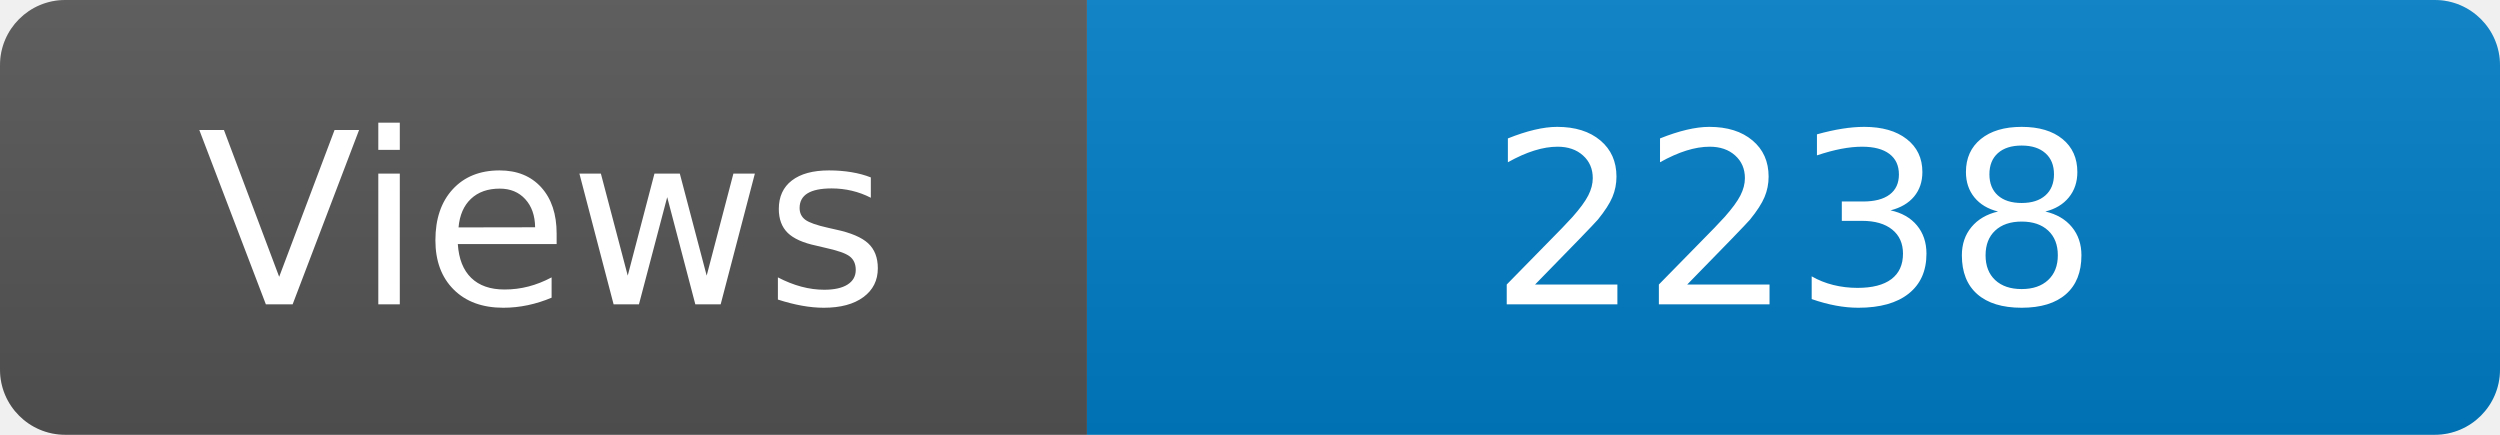
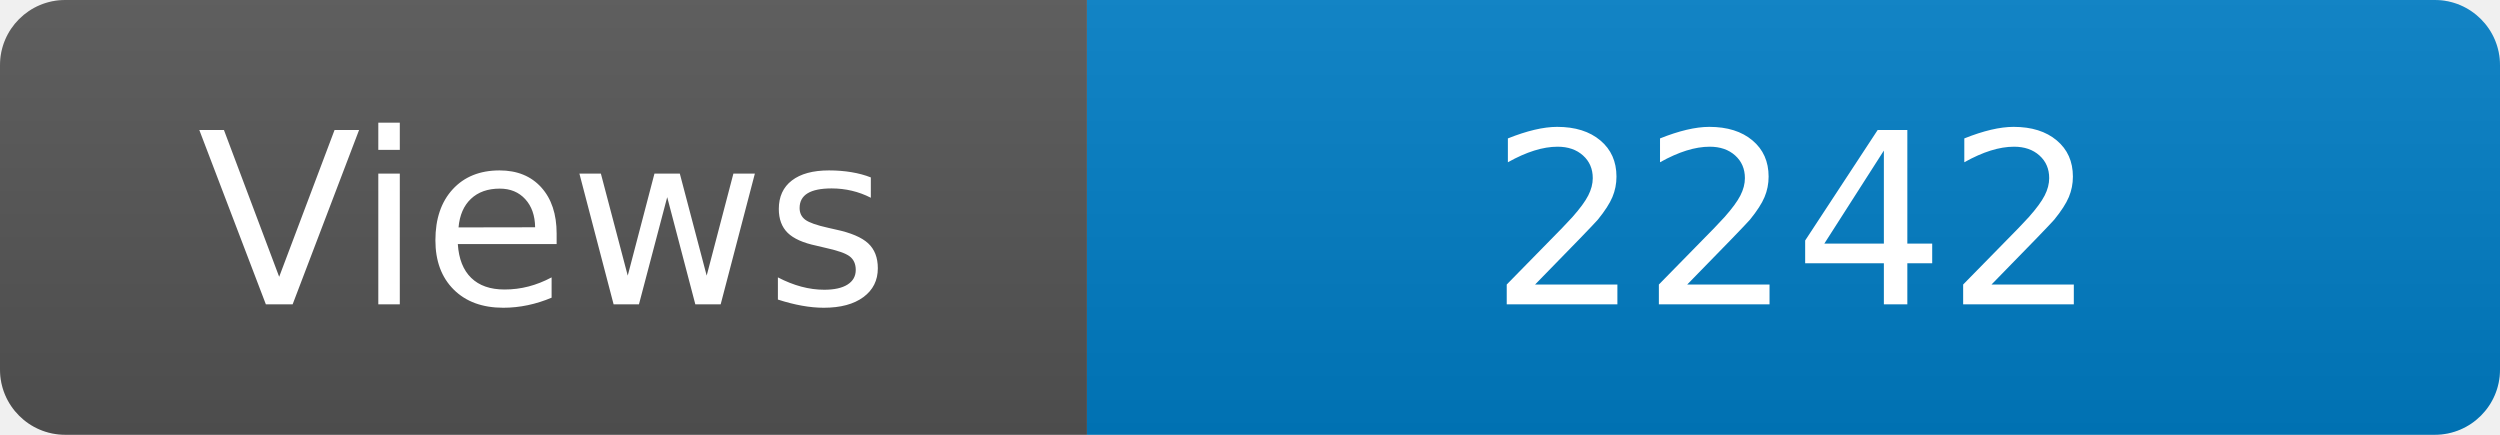
<svg xmlns="http://www.w3.org/2000/svg" width="115" height="20" role="img" aria-label="Maintained?: yes">
  <linearGradient id="s" x2="0" y2="100%">
    <stop offset="0" stop-color="#bbb" stop-opacity=".1" />
    <stop offset="1" stop-opacity=".1" />
  </linearGradient>
  <clipPath id="r">
    <rect width="115" height="20" rx="3" fill="#fff" />
  </clipPath>
  <g clip-path="url(#r)">
    <rect width="50" height="20" fill="#555" />
    <rect x="50" width="160" height="20" fill="#007ec6" />
    <rect width="115" height="20" fill="url(#s)" />
  </g>
  <g fill="#fff" text-anchor="middle" font-family="Verdana,Geneva,DejaVu Sans,sans-serif" font-size="110">
    <text x="250" y="140" transform="scale(.1)" fill="#fff">Views</text>
-     <text x="825" y="140" transform="scale(.1)" fill="#fff">2238</text>
+     <text x="825" y="140" transform="scale(.1)" fill="#fff">2242</text>
  </g>
</svg>
